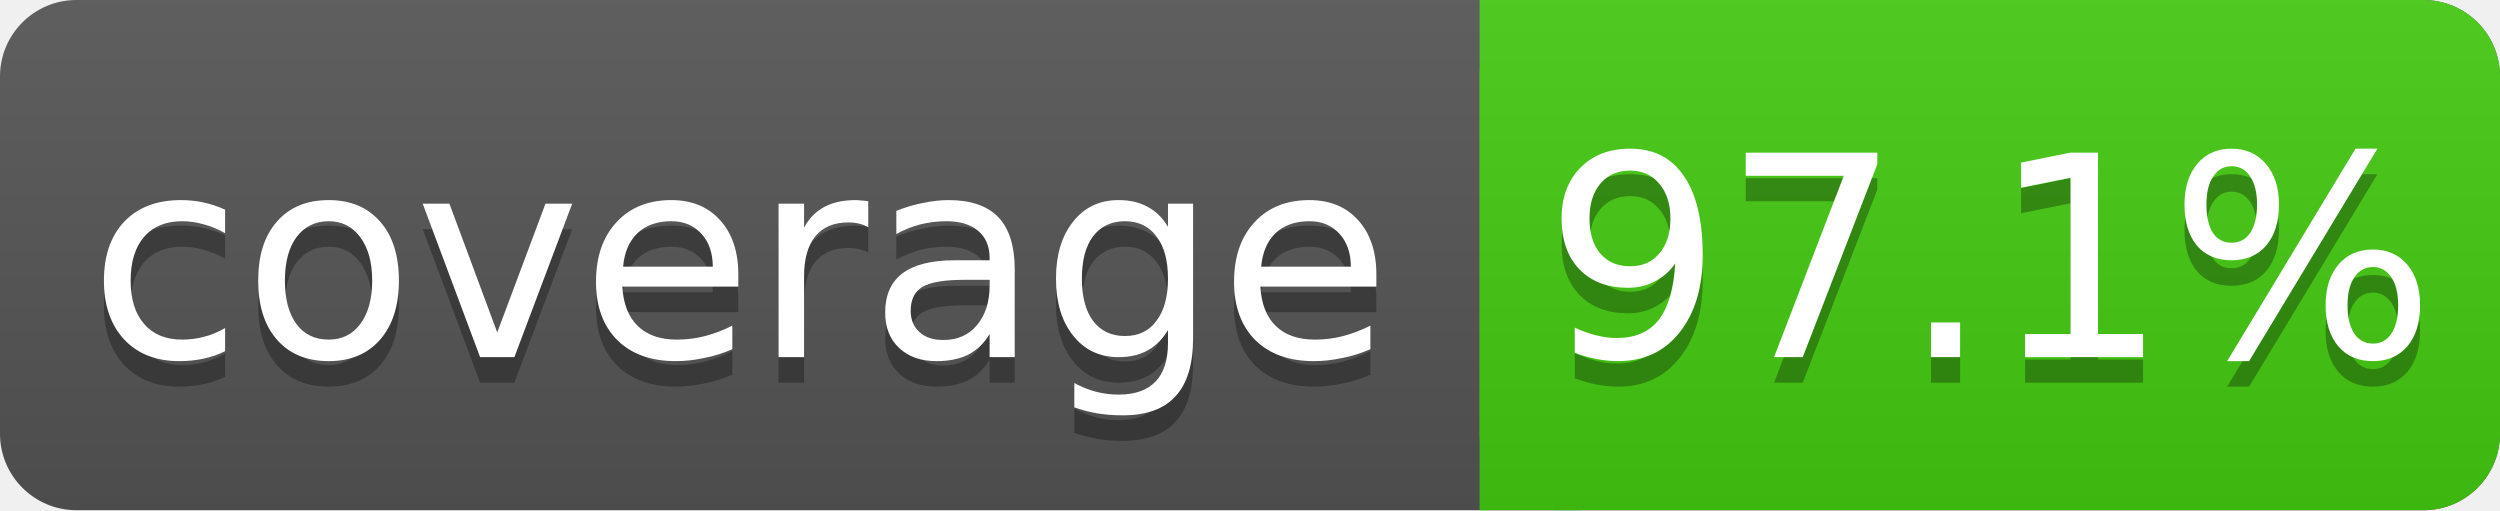
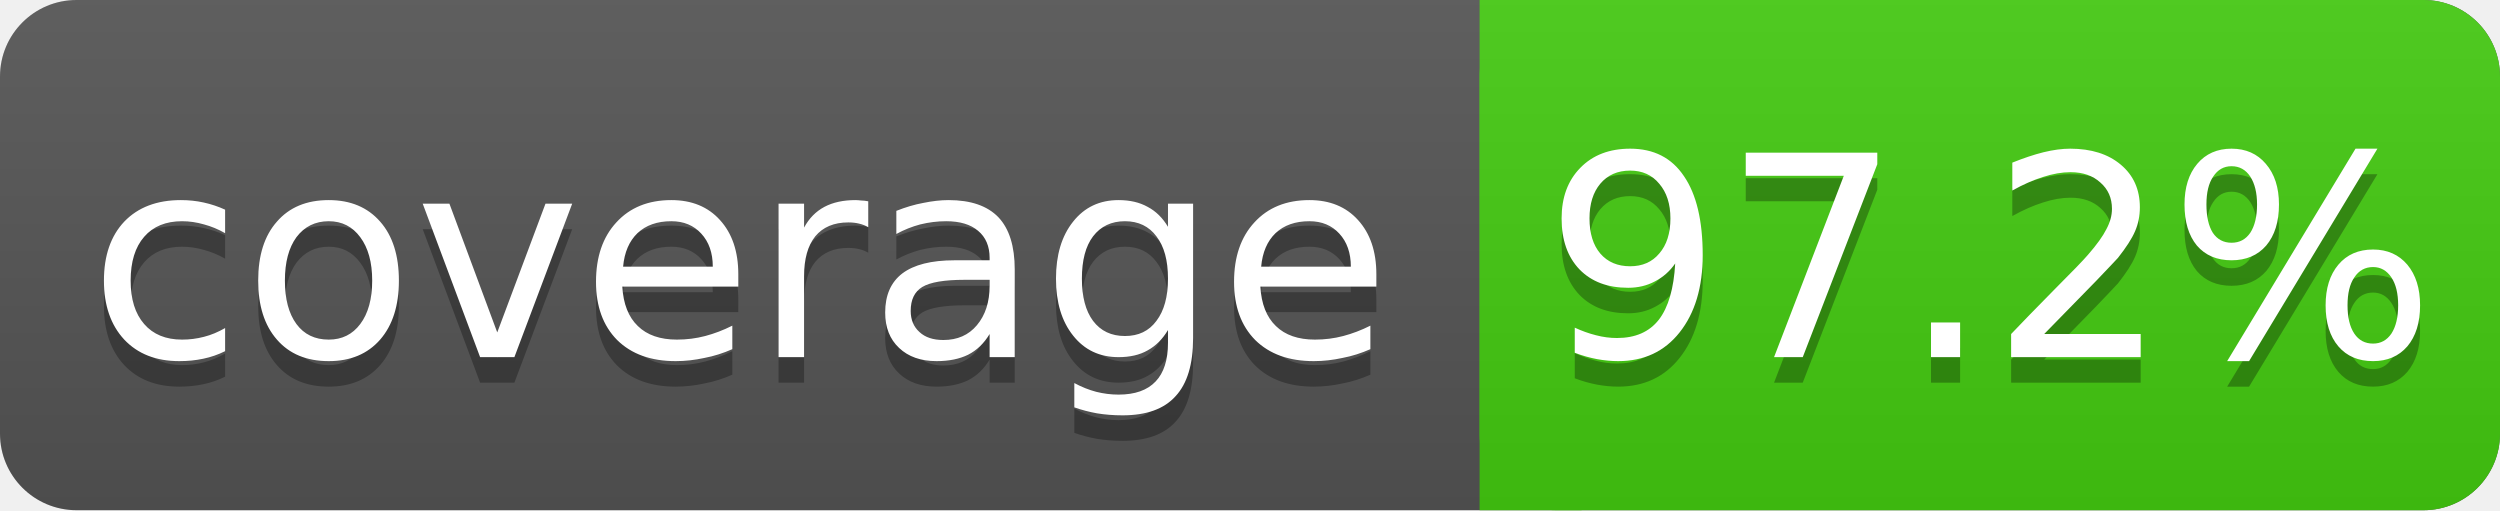
<svg xmlns="http://www.w3.org/2000/svg" width="98" height="20">
  <linearGradient id="s" x2="0" y2="100%">
    <stop offset="0" stop-color="#bbb" stop-opacity=".1" />
    <stop offset="1" stop-opacity=".1" />
  </linearGradient>
  <rect rx="3" width="98" height="20" fill="#555" />
  <rect rx="3" x="58" width="40" height="20" fill="#4c1" />
  <rect x="58" width="4" height="20" fill="#4c1" />
  <rect rx="3" width="98" height="20" fill="url(#s)" />
  <g fill="#fff" text-anchor="middle" font-family="DejaVu Sans,Verdana,Geneva,sans-serif" font-size="11">
    <text x="29" y="15" fill="#010101" fill-opacity=".3">coverage</text>
    <text x="29" y="14">coverage</text>
-     <text x="78" y="15" fill="#010101" fill-opacity=".3">97.1%</text>
-     <text x="78" y="14">97.1%</text>
+     <text x="78" y="15" fill="#010101" fill-opacity=".3">97.2%</text>
+     <text x="78" y="14">97.2%</text>
  </g>
</svg>
